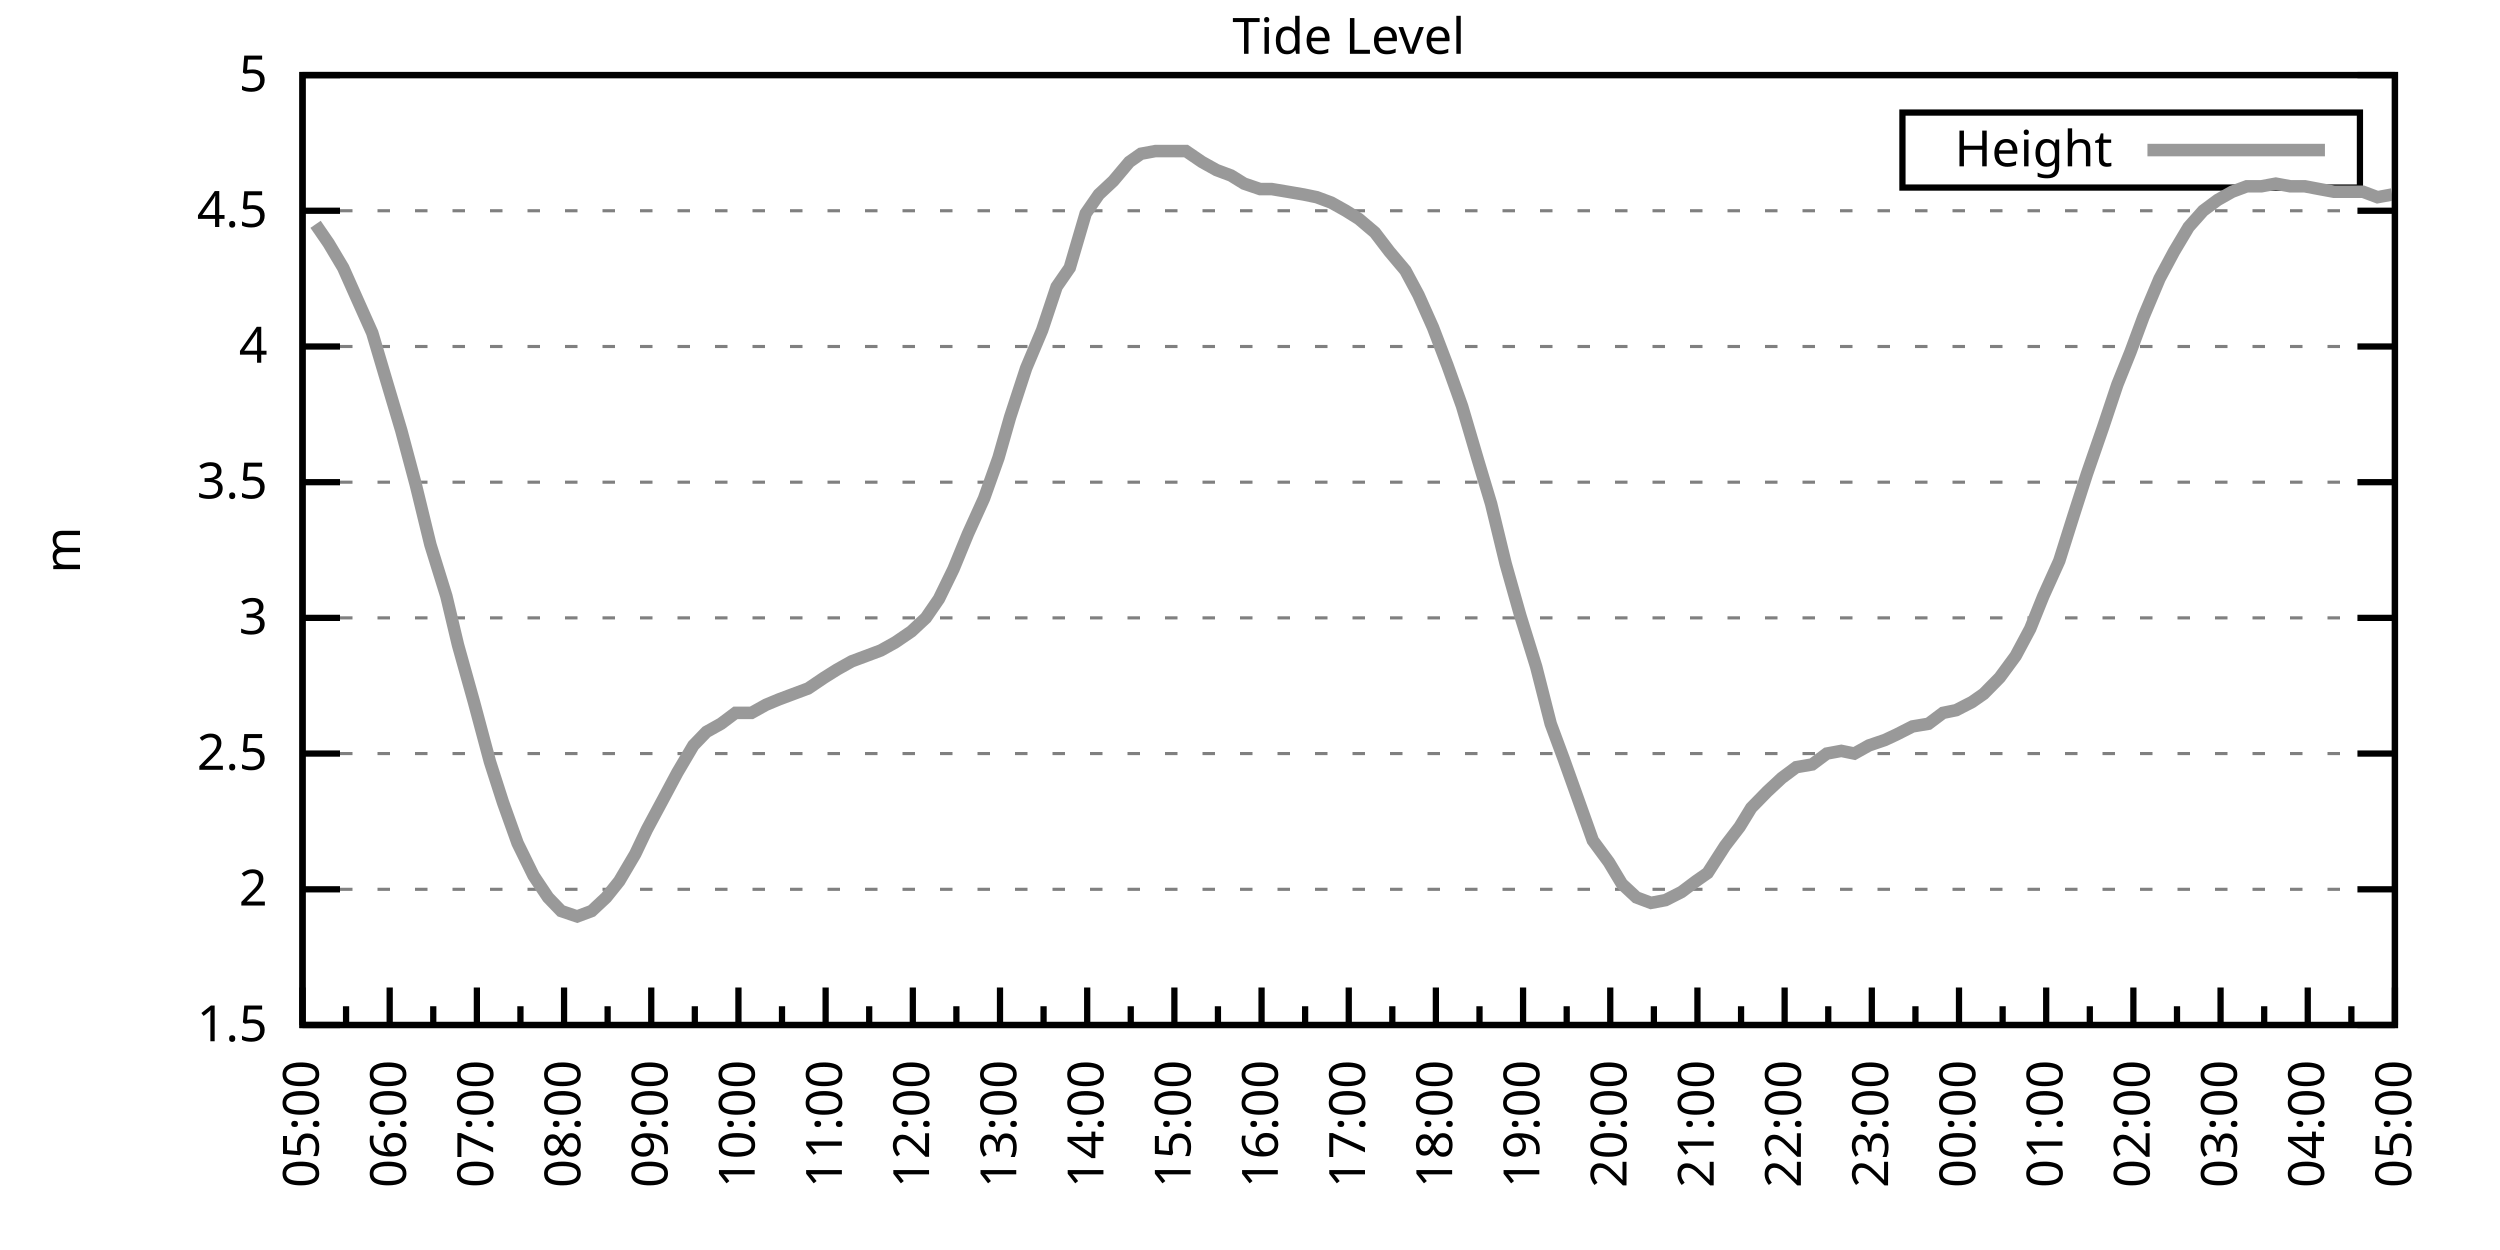
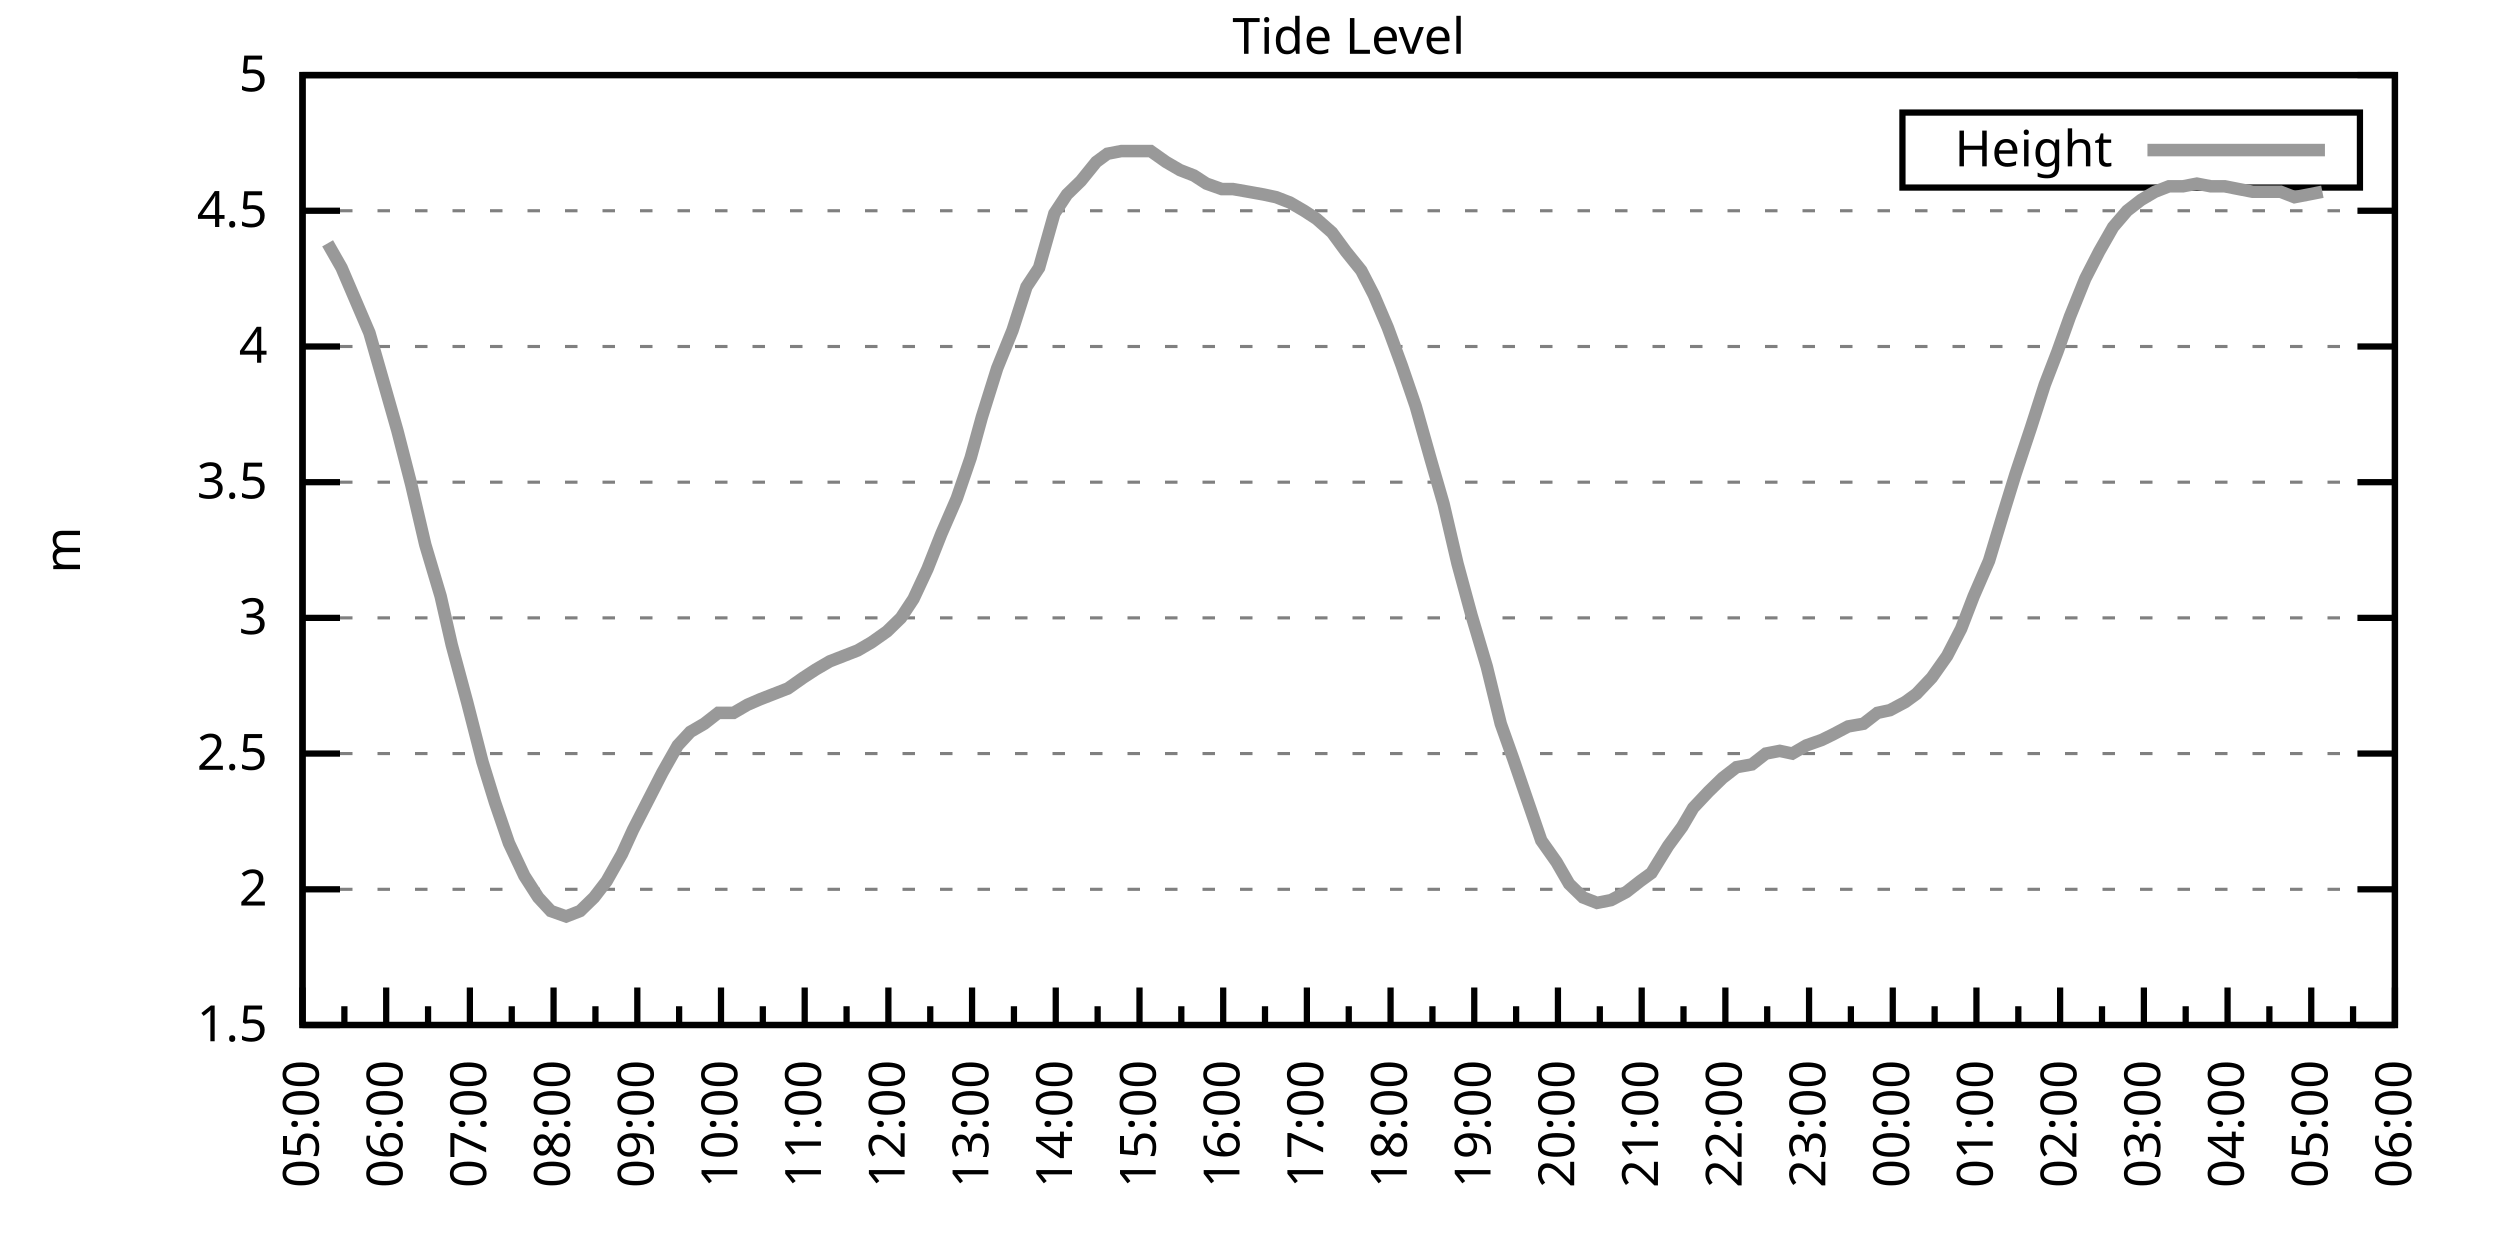
<svg xmlns="http://www.w3.org/2000/svg" xmlns:xlink="http://www.w3.org/1999/xlink" width="400" height="200" viewBox="0 0 400 200">
  <g id="gnuplot_canvas">
    <rect x="0" y="0" width="400" height="200" fill="none" />
    <defs>
      <circle id="gpDot" r="0.5" stroke-width="0.5" stroke="currentColor" />
      <path id="gpPt0" stroke-width="0.333" stroke="currentColor" d="M-1,0 h2 M0,-1 v2" />
      <path id="gpPt1" stroke-width="0.333" stroke="currentColor" d="M-1,-1 L1,1 M1,-1 L-1,1" />
      <path id="gpPt2" stroke-width="0.333" stroke="currentColor" d="M-1,0 L1,0 M0,-1 L0,1 M-1,-1 L1,1 M-1,1 L1,-1" />
      <rect id="gpPt3" stroke-width="0.333" stroke="currentColor" x="-1" y="-1" width="2" height="2" />
      <rect id="gpPt4" stroke-width="0.333" stroke="currentColor" fill="currentColor" x="-1" y="-1" width="2" height="2" />
      <circle id="gpPt5" stroke-width="0.333" stroke="currentColor" cx="0" cy="0" r="1" />
      <use xlink:href="#gpPt5" id="gpPt6" fill="currentColor" stroke="none" />
      <path id="gpPt7" stroke-width="0.333" stroke="currentColor" d="M0,-1.33 L-1.33,0.67 L1.33,0.67 z" />
      <use xlink:href="#gpPt7" id="gpPt8" fill="currentColor" stroke="none" />
      <use xlink:href="#gpPt7" id="gpPt9" stroke="currentColor" transform="rotate(180)" />
      <use xlink:href="#gpPt9" id="gpPt10" fill="currentColor" stroke="none" />
      <use xlink:href="#gpPt3" id="gpPt11" stroke="currentColor" transform="rotate(45)" />
      <use xlink:href="#gpPt11" id="gpPt12" fill="currentColor" stroke="none" />
      <path id="gpPt13" stroke-width="0.333" stroke="currentColor" d="M0,1.330 L1.265,0.411 L0.782,-1.067 L-0.782,-1.076 L-1.265,0.411 z" />
      <use xlink:href="#gpPt13" id="gpPt14" fill="currentColor" stroke="none" />
      <filter id="textbox" filterUnits="objectBoundingBox" x="0" y="0" height="1" width="1">
        <feFlood flood-color="white" flood-opacity="1" result="bgnd" />
        <feComposite in="SourceGraphic" in2="bgnd" operator="atop" />
      </filter>
      <filter id="greybox" filterUnits="objectBoundingBox" x="0" y="0" height="1" width="1">
        <feFlood flood-color="lightgrey" flood-opacity="1" result="grey" />
        <feComposite in="SourceGraphic" in2="grey" operator="atop" />
      </filter>
    </defs>
    <g fill="none" color="white" stroke="currentColor" stroke-width="1.00" stroke-linecap="butt" stroke-linejoin="miter">
</g>
    <g fill="none" color="black" stroke="currentColor" stroke-width="1.00" stroke-linecap="butt" stroke-linejoin="miter">
      <g stroke="none" shape-rendering="crispEdges">
        <polygon fill="rgb(255, 255, 255)" points="48.40,164.00 383.18,164.00 383.18,12.02 48.40,12.02 " />
      </g>
    </g>
    <g fill="none" color="black" stroke="currentColor" stroke-width="1.00" stroke-linecap="butt" stroke-linejoin="miter">
</g>
    <g fill="none" color="black" stroke="black" stroke-width="0.50" stroke-linecap="butt" stroke-linejoin="miter">
</g>
    <g fill="none" color="gray" stroke="currentColor" stroke-width="0.50" stroke-linecap="butt" stroke-linejoin="miter">
      <path stroke="gray" stroke-dasharray="2,4" class="gridline" d="M48.40,164.00 L383.19,164.00  " />
    </g>
    <g fill="none" color="gray" stroke="gray" stroke-width="1.00" stroke-linecap="butt" stroke-linejoin="miter">
</g>
    <g fill="none" color="black" stroke="currentColor" stroke-width="1.00" stroke-linecap="butt" stroke-linejoin="miter">
      <path stroke="black" d="M48.40,164.00 L54.40,164.00 M383.19,164.00 L377.19,164.00  " />
      <g transform="translate(42.80,166.60)" stroke="none" fill="black" font-family="Sans" font-size="8.00" text-anchor="end">
        <text>
          <tspan font-family="Sans"> 1.5</tspan>
        </text>
      </g>
    </g>
    <g fill="none" color="black" stroke="currentColor" stroke-width="1.00" stroke-linecap="butt" stroke-linejoin="miter">
</g>
    <g fill="none" color="black" stroke="black" stroke-width="0.50" stroke-linecap="butt" stroke-linejoin="miter">
</g>
    <g fill="none" color="gray" stroke="currentColor" stroke-width="0.50" stroke-linecap="butt" stroke-linejoin="miter">
      <path stroke="gray" stroke-dasharray="2,4" class="gridline" d="M48.40,142.29 L383.19,142.29  " />
    </g>
    <g fill="none" color="gray" stroke="gray" stroke-width="1.00" stroke-linecap="butt" stroke-linejoin="miter">
</g>
    <g fill="none" color="black" stroke="currentColor" stroke-width="1.00" stroke-linecap="butt" stroke-linejoin="miter">
      <path stroke="black" d="M48.40,142.29 L54.40,142.29 M383.19,142.29 L377.19,142.29  " />
      <g transform="translate(42.80,144.89)" stroke="none" fill="black" font-family="Sans" font-size="8.00" text-anchor="end">
        <text>
          <tspan font-family="Sans"> 2</tspan>
        </text>
      </g>
    </g>
    <g fill="none" color="black" stroke="currentColor" stroke-width="1.00" stroke-linecap="butt" stroke-linejoin="miter">
</g>
    <g fill="none" color="black" stroke="black" stroke-width="0.50" stroke-linecap="butt" stroke-linejoin="miter">
</g>
    <g fill="none" color="gray" stroke="currentColor" stroke-width="0.50" stroke-linecap="butt" stroke-linejoin="miter">
      <path stroke="gray" stroke-dasharray="2,4" class="gridline" d="M48.40,120.57 L383.19,120.57  " />
    </g>
    <g fill="none" color="gray" stroke="gray" stroke-width="1.00" stroke-linecap="butt" stroke-linejoin="miter">
</g>
    <g fill="none" color="black" stroke="currentColor" stroke-width="1.00" stroke-linecap="butt" stroke-linejoin="miter">
      <path stroke="black" d="M48.40,120.57 L54.40,120.57 M383.19,120.57 L377.19,120.57  " />
      <g transform="translate(42.80,123.17)" stroke="none" fill="black" font-family="Sans" font-size="8.00" text-anchor="end">
        <text>
          <tspan font-family="Sans"> 2.5</tspan>
        </text>
      </g>
    </g>
    <g fill="none" color="black" stroke="currentColor" stroke-width="1.00" stroke-linecap="butt" stroke-linejoin="miter">
</g>
    <g fill="none" color="black" stroke="black" stroke-width="0.50" stroke-linecap="butt" stroke-linejoin="miter">
</g>
    <g fill="none" color="gray" stroke="currentColor" stroke-width="0.50" stroke-linecap="butt" stroke-linejoin="miter">
      <path stroke="gray" stroke-dasharray="2,4" class="gridline" d="M48.40,98.86 L383.19,98.86  " />
    </g>
    <g fill="none" color="gray" stroke="gray" stroke-width="1.00" stroke-linecap="butt" stroke-linejoin="miter">
</g>
    <g fill="none" color="black" stroke="currentColor" stroke-width="1.00" stroke-linecap="butt" stroke-linejoin="miter">
      <path stroke="black" d="M48.40,98.86 L54.40,98.86 M383.19,98.86 L377.19,98.86  " />
      <g transform="translate(42.80,101.46)" stroke="none" fill="black" font-family="Sans" font-size="8.00" text-anchor="end">
        <text>
          <tspan font-family="Sans"> 3</tspan>
        </text>
      </g>
    </g>
    <g fill="none" color="black" stroke="currentColor" stroke-width="1.00" stroke-linecap="butt" stroke-linejoin="miter">
</g>
    <g fill="none" color="black" stroke="black" stroke-width="0.50" stroke-linecap="butt" stroke-linejoin="miter">
</g>
    <g fill="none" color="gray" stroke="currentColor" stroke-width="0.50" stroke-linecap="butt" stroke-linejoin="miter">
      <path stroke="gray" stroke-dasharray="2,4" class="gridline" d="M48.40,77.15 L383.19,77.15  " />
    </g>
    <g fill="none" color="gray" stroke="gray" stroke-width="1.00" stroke-linecap="butt" stroke-linejoin="miter">
</g>
    <g fill="none" color="black" stroke="currentColor" stroke-width="1.00" stroke-linecap="butt" stroke-linejoin="miter">
      <path stroke="black" d="M48.40,77.15 L54.40,77.15 M383.19,77.15 L377.19,77.15  " />
      <g transform="translate(42.80,79.75)" stroke="none" fill="black" font-family="Sans" font-size="8.00" text-anchor="end">
        <text>
          <tspan font-family="Sans"> 3.5</tspan>
        </text>
      </g>
    </g>
    <g fill="none" color="black" stroke="currentColor" stroke-width="1.00" stroke-linecap="butt" stroke-linejoin="miter">
</g>
    <g fill="none" color="black" stroke="black" stroke-width="0.50" stroke-linecap="butt" stroke-linejoin="miter">
</g>
    <g fill="none" color="gray" stroke="currentColor" stroke-width="0.50" stroke-linecap="butt" stroke-linejoin="miter">
      <path stroke="gray" stroke-dasharray="2,4" class="gridline" d="M48.40,55.44 L383.19,55.44  " />
    </g>
    <g fill="none" color="gray" stroke="gray" stroke-width="1.00" stroke-linecap="butt" stroke-linejoin="miter">
</g>
    <g fill="none" color="black" stroke="currentColor" stroke-width="1.00" stroke-linecap="butt" stroke-linejoin="miter">
      <path stroke="black" d="M48.40,55.44 L54.40,55.44 M383.19,55.44 L377.19,55.44  " />
      <g transform="translate(42.80,58.04)" stroke="none" fill="black" font-family="Sans" font-size="8.00" text-anchor="end">
        <text>
          <tspan font-family="Sans"> 4</tspan>
        </text>
      </g>
    </g>
    <g fill="none" color="black" stroke="currentColor" stroke-width="1.00" stroke-linecap="butt" stroke-linejoin="miter">
</g>
    <g fill="none" color="black" stroke="black" stroke-width="0.50" stroke-linecap="butt" stroke-linejoin="miter">
</g>
    <g fill="none" color="gray" stroke="currentColor" stroke-width="0.50" stroke-linecap="butt" stroke-linejoin="miter">
      <path stroke="gray" stroke-dasharray="2,4" class="gridline" d="M48.40,33.72 L383.19,33.72  " />
    </g>
    <g fill="none" color="gray" stroke="gray" stroke-width="1.00" stroke-linecap="butt" stroke-linejoin="miter">
</g>
    <g fill="none" color="black" stroke="currentColor" stroke-width="1.00" stroke-linecap="butt" stroke-linejoin="miter">
      <path stroke="black" d="M48.40,33.72 L54.40,33.72 M383.19,33.72 L377.19,33.72  " />
      <g transform="translate(42.80,36.32)" stroke="none" fill="black" font-family="Sans" font-size="8.00" text-anchor="end">
        <text>
          <tspan font-family="Sans"> 4.5</tspan>
        </text>
      </g>
    </g>
    <g fill="none" color="black" stroke="currentColor" stroke-width="1.00" stroke-linecap="butt" stroke-linejoin="miter">
</g>
    <g fill="none" color="black" stroke="black" stroke-width="0.50" stroke-linecap="butt" stroke-linejoin="miter">
</g>
    <g fill="none" color="gray" stroke="currentColor" stroke-width="0.50" stroke-linecap="butt" stroke-linejoin="miter">
      <path stroke="gray" stroke-dasharray="2,4" class="gridline" d="M48.40,12.01 L383.19,12.01  " />
    </g>
    <g fill="none" color="gray" stroke="gray" stroke-width="1.00" stroke-linecap="butt" stroke-linejoin="miter">
</g>
    <g fill="none" color="black" stroke="currentColor" stroke-width="1.00" stroke-linecap="butt" stroke-linejoin="miter">
      <path stroke="black" d="M48.40,12.01 L54.40,12.01 M383.19,12.01 L377.19,12.01  " />
      <g transform="translate(42.80,14.61)" stroke="none" fill="black" font-family="Sans" font-size="8.00" text-anchor="end">
        <text>
          <tspan font-family="Sans"> 5</tspan>
        </text>
      </g>
    </g>
    <g fill="none" color="black" stroke="currentColor" stroke-width="1.00" stroke-linecap="butt" stroke-linejoin="miter">
      <path stroke="black" d="M48.40,164.00 L48.40,158.00  " />
      <g transform="translate(51.00,169.60) rotate(270)" stroke="none" fill="black" font-family="Sans" font-size="8.00" text-anchor="end">
        <text>
          <tspan font-family="Sans">05:00</tspan>
        </text>
      </g>
    </g>
    <g fill="none" color="black" stroke="currentColor" stroke-width="1.00" stroke-linecap="butt" stroke-linejoin="miter">
-       <path stroke="black" d="M55.37,164.00 L55.37,161.00 M62.35,164.00 L62.35,158.00  " />
-       <g transform="translate(64.95,169.60) rotate(270)" stroke="none" fill="black" font-family="Sans" font-size="8.00" text-anchor="end">
+       <path stroke="black" d="M55.10,164.00 L55.10,161.00 M61.79,164.00 L61.79,158.00  " />
+       <g transform="translate(64.39,169.60) rotate(270)" stroke="none" fill="black" font-family="Sans" font-size="8.00" text-anchor="end">
        <text>
          <tspan font-family="Sans">06:00</tspan>
        </text>
      </g>
    </g>
    <g fill="none" color="black" stroke="currentColor" stroke-width="1.00" stroke-linecap="butt" stroke-linejoin="miter">
-       <path stroke="black" d="M69.32,164.00 L69.32,161.00 M76.30,164.00 L76.30,158.00  " />
-       <g transform="translate(78.90,169.60) rotate(270)" stroke="none" fill="black" font-family="Sans" font-size="8.00" text-anchor="end">
+       <path stroke="black" d="M68.49,164.00 L68.49,161.00 M75.18,164.00 L75.18,158.00  " />
+       <g transform="translate(77.78,169.60) rotate(270)" stroke="none" fill="black" font-family="Sans" font-size="8.00" text-anchor="end">
        <text>
          <tspan font-family="Sans">07:00</tspan>
        </text>
      </g>
    </g>
    <g fill="none" color="black" stroke="currentColor" stroke-width="1.00" stroke-linecap="butt" stroke-linejoin="miter">
-       <path stroke="black" d="M83.27,164.00 L83.27,161.00 M90.25,164.00 L90.25,158.00  " />
-       <g transform="translate(92.85,169.60) rotate(270)" stroke="none" fill="black" font-family="Sans" font-size="8.00" text-anchor="end">
+       <path stroke="black" d="M81.88,164.00 L81.88,161.00 M88.57,164.00 L88.57,158.00  " />
+       <g transform="translate(91.17,169.60) rotate(270)" stroke="none" fill="black" font-family="Sans" font-size="8.00" text-anchor="end">
        <text>
          <tspan font-family="Sans">08:00</tspan>
        </text>
      </g>
    </g>
    <g fill="none" color="black" stroke="currentColor" stroke-width="1.00" stroke-linecap="butt" stroke-linejoin="miter">
-       <path stroke="black" d="M97.22,164.00 L97.22,161.00 M104.20,164.00 L104.20,158.00  " />
-       <g transform="translate(106.80,169.60) rotate(270)" stroke="none" fill="black" font-family="Sans" font-size="8.00" text-anchor="end">
+       <path stroke="black" d="M95.27,164.00 L95.27,161.00 M101.97,164.00 L101.97,158.00  " />
+       <g transform="translate(104.57,169.60) rotate(270)" stroke="none" fill="black" font-family="Sans" font-size="8.00" text-anchor="end">
        <text>
          <tspan font-family="Sans">09:00</tspan>
        </text>
      </g>
    </g>
    <g fill="none" color="black" stroke="currentColor" stroke-width="1.00" stroke-linecap="butt" stroke-linejoin="miter">
-       <path stroke="black" d="M111.17,164.00 L111.17,161.00 M118.15,164.00 L118.15,158.00  " />
-       <g transform="translate(120.75,169.60) rotate(270)" stroke="none" fill="black" font-family="Sans" font-size="8.00" text-anchor="end">
+       <path stroke="black" d="M108.66,164.00 L108.66,161.00 M115.36,164.00 L115.36,158.00  " />
+       <g transform="translate(117.96,169.60) rotate(270)" stroke="none" fill="black" font-family="Sans" font-size="8.00" text-anchor="end">
        <text>
          <tspan font-family="Sans">10:00</tspan>
        </text>
      </g>
    </g>
    <g fill="none" color="black" stroke="currentColor" stroke-width="1.00" stroke-linecap="butt" stroke-linejoin="miter">
-       <path stroke="black" d="M125.12,164.00 L125.12,161.00 M132.10,164.00 L132.10,158.00  " />
-       <g transform="translate(134.70,169.60) rotate(270)" stroke="none" fill="black" font-family="Sans" font-size="8.00" text-anchor="end">
+       <path stroke="black" d="M122.05,164.00 L122.05,161.00 M128.75,164.00 L128.75,158.00  " />
+       <g transform="translate(131.35,169.60) rotate(270)" stroke="none" fill="black" font-family="Sans" font-size="8.00" text-anchor="end">
        <text>
          <tspan font-family="Sans">11:00</tspan>
        </text>
      </g>
    </g>
    <g fill="none" color="black" stroke="currentColor" stroke-width="1.00" stroke-linecap="butt" stroke-linejoin="miter">
-       <path stroke="black" d="M139.07,164.00 L139.07,161.00 M146.05,164.00 L146.05,158.00  " />
-       <g transform="translate(148.65,169.60) rotate(270)" stroke="none" fill="black" font-family="Sans" font-size="8.00" text-anchor="end">
+       <path stroke="black" d="M135.45,164.00 L135.45,161.00 M142.14,164.00 L142.14,158.00  " />
+       <g transform="translate(144.74,169.60) rotate(270)" stroke="none" fill="black" font-family="Sans" font-size="8.00" text-anchor="end">
        <text>
          <tspan font-family="Sans">12:00</tspan>
        </text>
      </g>
    </g>
    <g fill="none" color="black" stroke="currentColor" stroke-width="1.00" stroke-linecap="butt" stroke-linejoin="miter">
-       <path stroke="black" d="M153.02,164.00 L153.02,161.00 M160.00,164.00 L160.00,158.00  " />
-       <g transform="translate(162.60,169.60) rotate(270)" stroke="none" fill="black" font-family="Sans" font-size="8.00" text-anchor="end">
+       <path stroke="black" d="M148.84,164.00 L148.84,161.00 M155.53,164.00 L155.53,158.00  " />
+       <g transform="translate(158.13,169.60) rotate(270)" stroke="none" fill="black" font-family="Sans" font-size="8.00" text-anchor="end">
        <text>
          <tspan font-family="Sans">13:00</tspan>
        </text>
      </g>
    </g>
    <g fill="none" color="black" stroke="currentColor" stroke-width="1.00" stroke-linecap="butt" stroke-linejoin="miter">
-       <path stroke="black" d="M166.97,164.00 L166.97,161.00 M173.95,164.00 L173.95,158.00  " />
-       <g transform="translate(176.55,169.60) rotate(270)" stroke="none" fill="black" font-family="Sans" font-size="8.00" text-anchor="end">
+       <path stroke="black" d="M162.23,164.00 L162.23,161.00 M168.92,164.00 L168.92,158.00  " />
+       <g transform="translate(171.52,169.60) rotate(270)" stroke="none" fill="black" font-family="Sans" font-size="8.00" text-anchor="end">
        <text>
          <tspan font-family="Sans">14:00</tspan>
        </text>
      </g>
    </g>
    <g fill="none" color="black" stroke="currentColor" stroke-width="1.00" stroke-linecap="butt" stroke-linejoin="miter">
-       <path stroke="black" d="M180.92,164.00 L180.92,161.00 M187.90,164.00 L187.90,158.00  " />
-       <g transform="translate(190.50,169.60) rotate(270)" stroke="none" fill="black" font-family="Sans" font-size="8.00" text-anchor="end">
+       <path stroke="black" d="M175.62,164.00 L175.62,161.00 M182.32,164.00 L182.32,158.00  " />
+       <g transform="translate(184.92,169.60) rotate(270)" stroke="none" fill="black" font-family="Sans" font-size="8.00" text-anchor="end">
        <text>
          <tspan font-family="Sans">15:00</tspan>
        </text>
      </g>
    </g>
    <g fill="none" color="black" stroke="currentColor" stroke-width="1.00" stroke-linecap="butt" stroke-linejoin="miter">
-       <path stroke="black" d="M194.87,164.00 L194.87,161.00 M201.85,164.00 L201.85,158.00  " />
-       <g transform="translate(204.45,169.60) rotate(270)" stroke="none" fill="black" font-family="Sans" font-size="8.00" text-anchor="end">
+       <path stroke="black" d="M189.01,164.00 L189.01,161.00 M195.71,164.00 L195.71,158.00  " />
+       <g transform="translate(198.31,169.60) rotate(270)" stroke="none" fill="black" font-family="Sans" font-size="8.00" text-anchor="end">
        <text>
          <tspan font-family="Sans">16:00</tspan>
        </text>
      </g>
    </g>
    <g fill="none" color="black" stroke="currentColor" stroke-width="1.00" stroke-linecap="butt" stroke-linejoin="miter">
-       <path stroke="black" d="M208.82,164.00 L208.82,161.00 M215.80,164.00 L215.80,158.00  " />
-       <g transform="translate(218.40,169.60) rotate(270)" stroke="none" fill="black" font-family="Sans" font-size="8.00" text-anchor="end">
+       <path stroke="black" d="M202.40,164.00 L202.40,161.00 M209.10,164.00 L209.10,158.00  " />
+       <g transform="translate(211.70,169.60) rotate(270)" stroke="none" fill="black" font-family="Sans" font-size="8.00" text-anchor="end">
        <text>
          <tspan font-family="Sans">17:00</tspan>
        </text>
      </g>
    </g>
    <g fill="none" color="black" stroke="currentColor" stroke-width="1.00" stroke-linecap="butt" stroke-linejoin="miter">
-       <path stroke="black" d="M222.77,164.00 L222.77,161.00 M229.74,164.00 L229.74,158.00  " />
-       <g transform="translate(232.34,169.60) rotate(270)" stroke="none" fill="black" font-family="Sans" font-size="8.00" text-anchor="end">
+       <path stroke="black" d="M215.80,164.00 L215.80,161.00 M222.49,164.00 L222.49,158.00  " />
+       <g transform="translate(225.09,169.60) rotate(270)" stroke="none" fill="black" font-family="Sans" font-size="8.00" text-anchor="end">
        <text>
          <tspan font-family="Sans">18:00</tspan>
        </text>
      </g>
    </g>
    <g fill="none" color="black" stroke="currentColor" stroke-width="1.00" stroke-linecap="butt" stroke-linejoin="miter">
-       <path stroke="black" d="M236.72,164.00 L236.72,161.00 M243.69,164.00 L243.69,158.00  " />
-       <g transform="translate(246.29,169.60) rotate(270)" stroke="none" fill="black" font-family="Sans" font-size="8.00" text-anchor="end">
+       <path stroke="black" d="M229.19,164.00 L229.19,161.00 M235.88,164.00 L235.88,158.00  " />
+       <g transform="translate(238.48,169.60) rotate(270)" stroke="none" fill="black" font-family="Sans" font-size="8.00" text-anchor="end">
        <text>
          <tspan font-family="Sans">19:00</tspan>
        </text>
      </g>
    </g>
    <g fill="none" color="black" stroke="currentColor" stroke-width="1.00" stroke-linecap="butt" stroke-linejoin="miter">
-       <path stroke="black" d="M250.67,164.00 L250.67,161.00 M257.64,164.00 L257.64,158.00  " />
-       <g transform="translate(260.24,169.60) rotate(270)" stroke="none" fill="black" font-family="Sans" font-size="8.00" text-anchor="end">
+       <path stroke="black" d="M242.58,164.00 L242.58,161.00 M249.27,164.00 L249.27,158.00  " />
+       <g transform="translate(251.87,169.60) rotate(270)" stroke="none" fill="black" font-family="Sans" font-size="8.00" text-anchor="end">
        <text>
          <tspan font-family="Sans">20:00</tspan>
        </text>
      </g>
    </g>
    <g fill="none" color="black" stroke="currentColor" stroke-width="1.00" stroke-linecap="butt" stroke-linejoin="miter">
-       <path stroke="black" d="M264.62,164.00 L264.62,161.00 M271.59,164.00 L271.59,158.00  " />
-       <g transform="translate(274.19,169.60) rotate(270)" stroke="none" fill="black" font-family="Sans" font-size="8.00" text-anchor="end">
+       <path stroke="black" d="M255.97,164.00 L255.97,161.00 M262.67,164.00 L262.67,158.00  " />
+       <g transform="translate(265.27,169.60) rotate(270)" stroke="none" fill="black" font-family="Sans" font-size="8.00" text-anchor="end">
        <text>
          <tspan font-family="Sans">21:00</tspan>
        </text>
      </g>
    </g>
    <g fill="none" color="black" stroke="currentColor" stroke-width="1.00" stroke-linecap="butt" stroke-linejoin="miter">
-       <path stroke="black" d="M278.57,164.00 L278.57,161.00 M285.54,164.00 L285.54,158.00  " />
-       <g transform="translate(288.14,169.60) rotate(270)" stroke="none" fill="black" font-family="Sans" font-size="8.00" text-anchor="end">
+       <path stroke="black" d="M269.36,164.00 L269.36,161.00 M276.06,164.00 L276.06,158.00  " />
+       <g transform="translate(278.66,169.60) rotate(270)" stroke="none" fill="black" font-family="Sans" font-size="8.00" text-anchor="end">
        <text>
          <tspan font-family="Sans">22:00</tspan>
        </text>
      </g>
    </g>
    <g fill="none" color="black" stroke="currentColor" stroke-width="1.00" stroke-linecap="butt" stroke-linejoin="miter">
-       <path stroke="black" d="M292.52,164.00 L292.52,161.00 M299.49,164.00 L299.49,158.00  " />
-       <g transform="translate(302.09,169.60) rotate(270)" stroke="none" fill="black" font-family="Sans" font-size="8.00" text-anchor="end">
+       <path stroke="black" d="M282.75,164.00 L282.75,161.00 M289.45,164.00 L289.45,158.00  " />
+       <g transform="translate(292.05,169.60) rotate(270)" stroke="none" fill="black" font-family="Sans" font-size="8.00" text-anchor="end">
        <text>
          <tspan font-family="Sans">23:00</tspan>
        </text>
      </g>
    </g>
    <g fill="none" color="black" stroke="currentColor" stroke-width="1.00" stroke-linecap="butt" stroke-linejoin="miter">
-       <path stroke="black" d="M306.47,164.00 L306.47,161.00 M313.44,164.00 L313.44,158.00  " />
-       <g transform="translate(316.04,169.60) rotate(270)" stroke="none" fill="black" font-family="Sans" font-size="8.00" text-anchor="end">
+       <path stroke="black" d="M296.14,164.00 L296.14,161.00 M302.84,164.00 L302.84,158.00  " />
+       <g transform="translate(305.44,169.60) rotate(270)" stroke="none" fill="black" font-family="Sans" font-size="8.00" text-anchor="end">
        <text>
          <tspan font-family="Sans">00:00</tspan>
        </text>
      </g>
    </g>
    <g fill="none" color="black" stroke="currentColor" stroke-width="1.00" stroke-linecap="butt" stroke-linejoin="miter">
-       <path stroke="black" d="M320.42,164.00 L320.42,161.00 M327.39,164.00 L327.39,158.00  " />
-       <g transform="translate(329.99,169.60) rotate(270)" stroke="none" fill="black" font-family="Sans" font-size="8.00" text-anchor="end">
+       <path stroke="black" d="M309.54,164.00 L309.54,161.00 M316.23,164.00 L316.23,158.00  " />
+       <g transform="translate(318.83,169.60) rotate(270)" stroke="none" fill="black" font-family="Sans" font-size="8.00" text-anchor="end">
        <text>
          <tspan font-family="Sans">01:00</tspan>
        </text>
      </g>
    </g>
    <g fill="none" color="black" stroke="currentColor" stroke-width="1.00" stroke-linecap="butt" stroke-linejoin="miter">
-       <path stroke="black" d="M334.37,164.00 L334.37,161.00 M341.34,164.00 L341.34,158.00  " />
-       <g transform="translate(343.94,169.60) rotate(270)" stroke="none" fill="black" font-family="Sans" font-size="8.00" text-anchor="end">
+       <path stroke="black" d="M322.93,164.00 L322.93,161.00 M329.62,164.00 L329.62,158.00  " />
+       <g transform="translate(332.22,169.60) rotate(270)" stroke="none" fill="black" font-family="Sans" font-size="8.00" text-anchor="end">
        <text>
          <tspan font-family="Sans">02:00</tspan>
        </text>
      </g>
    </g>
    <g fill="none" color="black" stroke="currentColor" stroke-width="1.00" stroke-linecap="butt" stroke-linejoin="miter">
-       <path stroke="black" d="M348.32,164.00 L348.32,161.00 M355.29,164.00 L355.29,158.00  " />
-       <g transform="translate(357.89,169.60) rotate(270)" stroke="none" fill="black" font-family="Sans" font-size="8.00" text-anchor="end">
+       <path stroke="black" d="M336.32,164.00 L336.32,161.00 M343.02,164.00 L343.02,158.00  " />
+       <g transform="translate(345.62,169.60) rotate(270)" stroke="none" fill="black" font-family="Sans" font-size="8.00" text-anchor="end">
        <text>
          <tspan font-family="Sans">03:00</tspan>
        </text>
      </g>
    </g>
    <g fill="none" color="black" stroke="currentColor" stroke-width="1.00" stroke-linecap="butt" stroke-linejoin="miter">
-       <path stroke="black" d="M362.27,164.00 L362.27,161.00 M369.24,164.00 L369.24,158.00  " />
-       <g transform="translate(371.84,169.60) rotate(270)" stroke="none" fill="black" font-family="Sans" font-size="8.00" text-anchor="end">
+       <path stroke="black" d="M349.71,164.00 L349.71,161.00 M356.41,164.00 L356.41,158.00  " />
+       <g transform="translate(359.01,169.60) rotate(270)" stroke="none" fill="black" font-family="Sans" font-size="8.00" text-anchor="end">
        <text>
          <tspan font-family="Sans">04:00</tspan>
        </text>
      </g>
    </g>
    <g fill="none" color="black" stroke="currentColor" stroke-width="1.00" stroke-linecap="butt" stroke-linejoin="miter">
-       <path stroke="black" d="M376.22,164.00 L376.22,161.00 M383.19,164.00 L383.19,158.00  " />
+       <path stroke="black" d="M363.10,164.00 L363.10,161.00 M369.80,164.00 L369.80,158.00  " />
+       <g transform="translate(372.40,169.60) rotate(270)" stroke="none" fill="black" font-family="Sans" font-size="8.00" text-anchor="end">
+         <text>
+           <tspan font-family="Sans">05:00</tspan>
+         </text>
+       </g>
+     </g>
+     <g fill="none" color="black" stroke="currentColor" stroke-width="1.00" stroke-linecap="butt" stroke-linejoin="miter">
+       <path stroke="black" d="M376.49,164.00 L376.49,161.00 M383.19,164.00 L383.19,158.00  " />
      <g transform="translate(385.79,169.60) rotate(270)" stroke="none" fill="black" font-family="Sans" font-size="8.00" text-anchor="end">
        <text>
-           <tspan font-family="Sans">05:00</tspan>
+           <tspan font-family="Sans">06:00</tspan>
        </text>
      </g>
    </g>
    <g fill="none" color="black" stroke="currentColor" stroke-width="1.00" stroke-linecap="butt" stroke-linejoin="miter">
</g>
    <g fill="none" color="black" stroke="currentColor" stroke-width="1.00" stroke-linecap="butt" stroke-linejoin="miter">
      <path stroke="black" d="M48.40,12.01 L48.40,164.00 L383.19,164.00 L383.19,12.01 L48.40,12.01 Z  " />
    </g>
    <g fill="none" color="black" stroke="currentColor" stroke-width="1.00" stroke-linecap="butt" stroke-linejoin="miter">
      <g transform="translate(12.80,88.01) rotate(270)" stroke="none" fill="black" font-family="Sans" font-size="8.00" text-anchor="middle">
        <text>
          <tspan font-family="Sans">m</tspan>
        </text>
      </g>
    </g>
    <g fill="none" color="black" stroke="currentColor" stroke-width="1.00" stroke-linecap="butt" stroke-linejoin="miter">
</g>
    <g fill="none" color="black" stroke="currentColor" stroke-width="1.00" stroke-linecap="butt" stroke-linejoin="miter">
      <path stroke="black" d="M304.39,30.01 L304.39,18.01 L377.59,18.01 L377.59,30.01 L304.39,30.01 Z  " />
    </g>
    <g id="Tide_level_plot_1">
      <g fill="none" color="white" stroke="black" stroke-width="2.00" stroke-linecap="butt" stroke-linejoin="miter">
</g>
      <g fill="none" color="black" stroke="currentColor" stroke-width="2.00" stroke-linecap="butt" stroke-linejoin="miter">
        <g transform="translate(337.99,26.61)" stroke="none" fill="black" font-family="Sans" font-size="8.00" text-anchor="end">
          <text>
            <tspan font-family="Sans">Height</tspan>
          </text>
        </g>
      </g>
      <g fill="none" color="black" stroke="currentColor" stroke-width="2.00" stroke-linecap="butt" stroke-linejoin="miter">
-         <path stroke="rgb(153, 153, 153)" d="M343.59,24.01 L371.99,24.01 M50.49,35.89 L52.58,38.93 L54.91,42.84 L57.23,48.05 L59.56,53.26 L61.88,61.08   L64.21,68.90 L66.53,77.58 L68.86,87.14 L71.42,95.39 L73.28,103.20 L75.83,112.32 L78.39,121.88 L80.48,128.39   L82.81,134.90 L85.37,140.12 L87.69,143.59 L89.78,145.76 L92.34,146.63 L94.67,145.76 L96.99,143.59 L99.08,140.98   L101.64,136.64 L103.50,132.73 L106.06,127.96 L108.38,123.61 L110.94,119.27 L113.03,117.10 L115.36,115.80 L117.68,114.06   L120.24,114.06 L122.57,112.76 L124.66,111.89 L126.98,111.02 L129.31,110.15 L131.87,108.42 L133.96,107.11 L136.28,105.81   L138.61,104.94 L140.93,104.07 L143.26,102.77 L145.81,101.03 L148.14,98.86 L150.23,95.82 L152.56,91.04 L154.88,85.40   L157.44,79.75 L159.76,73.24 L161.62,66.73 L164.18,58.91 L166.74,52.83 L169.06,45.88 L171.16,42.84 L173.71,34.16   L175.81,31.12 L178.13,28.95 L180.69,25.91 L182.55,24.60 L184.87,24.17 L189.76,24.17 L192.31,25.91 L194.64,27.21   L196.96,28.08 L199.06,29.38 L201.61,30.25 L203.47,30.25 L206.03,30.68 L208.59,31.12 L210.68,31.55 L213.01,32.42   L215.33,33.72 L217.42,35.03 L219.98,37.20 L222.30,40.24 L224.86,43.28 L226.95,47.18 L229.28,52.40 L231.60,58.48   L233.93,64.99 L236.49,73.67 L238.58,80.62 L240.90,90.18 L243.23,98.43 L245.79,106.68 L248.11,115.80 L250.20,121.44   L252.53,127.96 L254.85,134.47 L257.41,137.94 L259.50,141.42 L261.83,143.59 L264.15,144.46 L266.48,144.02 L269.04,142.72   L271.36,140.98 L273.22,139.68 L276.01,135.34 L278.34,132.30 L280.20,129.26 L282.75,126.65 L285.08,124.48 L287.40,122.75   L289.96,122.31 L292.29,120.57 L294.61,120.14 L296.70,120.57 L299.03,119.27 L301.58,118.40 L303.44,117.53 L306.00,116.23   L308.56,115.80 L310.88,114.06 L312.98,113.63 L315.53,112.32 L317.39,111.02 L319.95,108.42 L322.51,104.94 L324.83,100.60   L326.93,95.39 L329.48,89.74 L331.81,82.36 L333.90,75.85 L336.46,68.46 L338.78,61.52 L340.88,56.30 L342.97,50.66   L345.53,44.58 L347.85,40.24 L350.18,36.33 L352.50,33.72 L354.83,31.99 L357.15,30.68 L359.48,29.81 L361.80,29.81   L364.13,29.38 L366.45,29.81 L368.78,29.81 L371.10,30.25 L373.43,30.68 L375.75,30.68 L378.08,30.68 L380.40,31.55   L382.73,31.12  " />
+         <path stroke="rgb(153, 153, 153)" d="M343.59,24.01 L371.99,24.01 M52.42,38.93 L54.65,42.84 L56.88,48.05 L59.11,53.26 L61.35,61.08 L63.58,68.90   L65.81,77.58 L68.04,87.14 L70.50,95.39 L72.28,103.20 L74.74,112.32 L77.19,121.88 L79.20,128.39 L81.43,134.90   L83.89,140.12 L86.12,143.59 L88.13,145.76 L90.58,146.63 L92.82,145.76 L95.05,143.59 L97.06,140.98 L99.51,136.64   L101.30,132.73 L103.75,127.96 L105.98,123.61 L108.44,119.27 L110.45,117.10 L112.68,115.80 L114.91,114.06 L117.37,114.06   L119.60,112.76 L121.61,111.89 L123.84,111.02 L126.07,110.15 L128.53,108.42 L130.54,107.11 L132.77,105.81 L135.00,104.94   L137.23,104.07 L139.46,102.77 L141.92,101.03 L144.15,98.86 L146.16,95.82 L148.39,91.04 L150.62,85.40 L153.08,79.75   L155.31,73.24 L157.10,66.73 L159.55,58.91 L162.01,52.83 L164.24,45.88 L166.25,42.84 L168.70,34.16 L170.71,31.12   L172.94,28.95 L175.40,25.91 L177.18,24.60 L179.41,24.17 L184.10,24.17 L186.56,25.91 L188.79,27.21 L191.02,28.08   L193.03,29.38 L195.48,30.25 L197.27,30.25 L199.73,30.68 L202.18,31.12 L204.19,31.55 L206.42,32.42 L208.65,33.72   L210.66,35.03 L213.12,37.20 L215.35,40.24 L217.80,43.28 L219.81,47.18 L222.04,52.40 L224.28,58.48 L226.51,64.99   L228.96,73.67 L230.97,80.62 L233.20,90.18 L235.44,98.43 L237.89,106.68 L240.12,115.80 L242.13,121.44 L244.36,127.96   L246.60,134.47 L249.05,137.94 L251.06,141.42 L253.29,143.59 L255.52,144.46 L257.76,144.02 L260.21,142.72 L262.44,140.98   L264.23,139.68 L266.91,135.34 L269.14,132.30 L270.92,129.26 L273.38,126.65 L275.61,124.48 L277.84,122.75 L280.30,122.31   L282.53,120.57 L284.76,120.14 L286.77,120.57 L289.00,119.27 L291.46,118.40 L293.24,117.53 L295.70,116.23 L298.15,115.80   L300.39,114.06 L302.39,113.63 L304.85,112.32 L306.63,111.02 L309.09,108.42 L311.54,104.94 L313.78,100.60 L315.79,95.39   L318.24,89.74 L320.47,82.36 L322.48,75.85 L324.94,68.46 L327.17,61.52 L329.18,56.30 L331.19,50.66 L333.64,44.58   L335.87,40.24 L338.10,36.33 L340.34,33.72 L342.57,31.99 L344.80,30.68 L347.03,29.81 L349.26,29.81 L351.50,29.38   L353.73,29.81 L355.96,29.81 L358.19,30.25 L360.42,30.68 L362.66,30.68 L364.89,30.68 L367.12,31.55 L369.35,31.12   L371.58,30.68  " />
      </g>
    </g>
    <g fill="none" color="black" stroke="currentColor" stroke-width="2.00" stroke-linecap="butt" stroke-linejoin="miter">
</g>
    <g fill="none" color="black" stroke="black" stroke-width="1.00" stroke-linecap="butt" stroke-linejoin="miter">
</g>
    <g fill="none" color="black" stroke="currentColor" stroke-width="1.00" stroke-linecap="butt" stroke-linejoin="miter">
      <path stroke="black" d="M48.40,12.01 L48.40,164.00 L383.19,164.00 L383.19,12.01 L48.40,12.01 Z  " />
    </g>
    <g fill="none" color="black" stroke="currentColor" stroke-width="1.00" stroke-linecap="butt" stroke-linejoin="miter">
      <g transform="translate(215.79,8.61)" stroke="none" fill="black" font-family="Sans" font-size="8.00" text-anchor="middle">
        <text>
          <tspan font-family="Sans">Tide Level</tspan>
        </text>
      </g>
    </g>
    <g fill="none" color="black" stroke="currentColor" stroke-width="1.00" stroke-linecap="butt" stroke-linejoin="miter">
</g>
  </g>
</svg>
